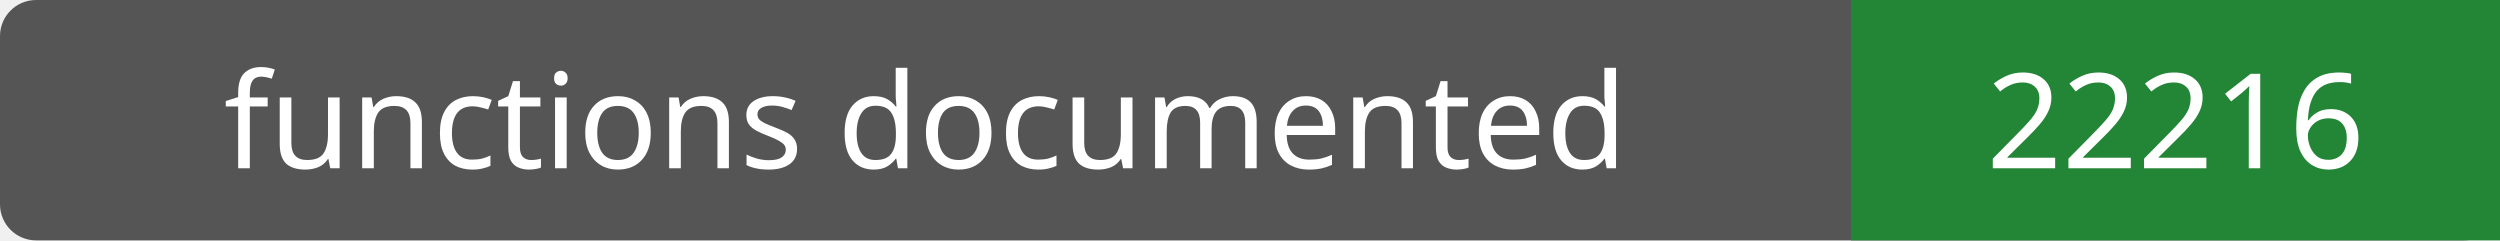
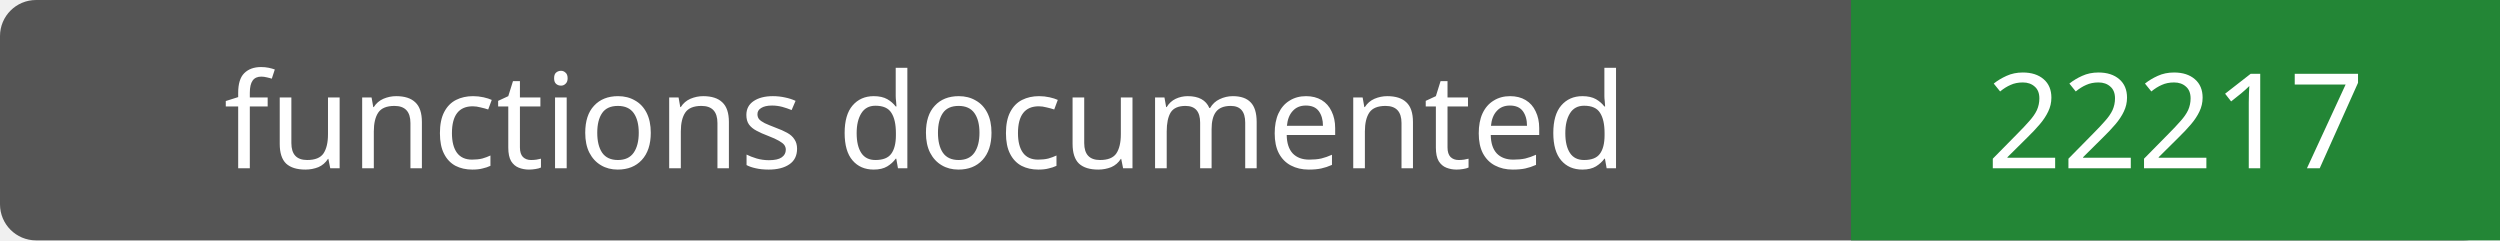
- <svg xmlns="http://www.w3.org/2000/svg" width="208" height="20" role="img" aria-label="functions documented: 22216">
+ <svg xmlns="http://www.w3.org/2000/svg" width="208" height="20" role="img" aria-label="functions documented: 22217">
  <rect width="208" height="20" rx="3" fill="#555" />
  <path fill="#238636" d="M154 0h54v20H154z" />
  <g fill="#fff" text-anchor="middle" font-family="Verdana,sans-serif" font-size="11">
    <text x="77.0" y="14">functions documented</text>
-     <text x="181.0" y="14">22216</text>
+     <text x="181.0" y="14">22217</text>
  </g>
</svg>
